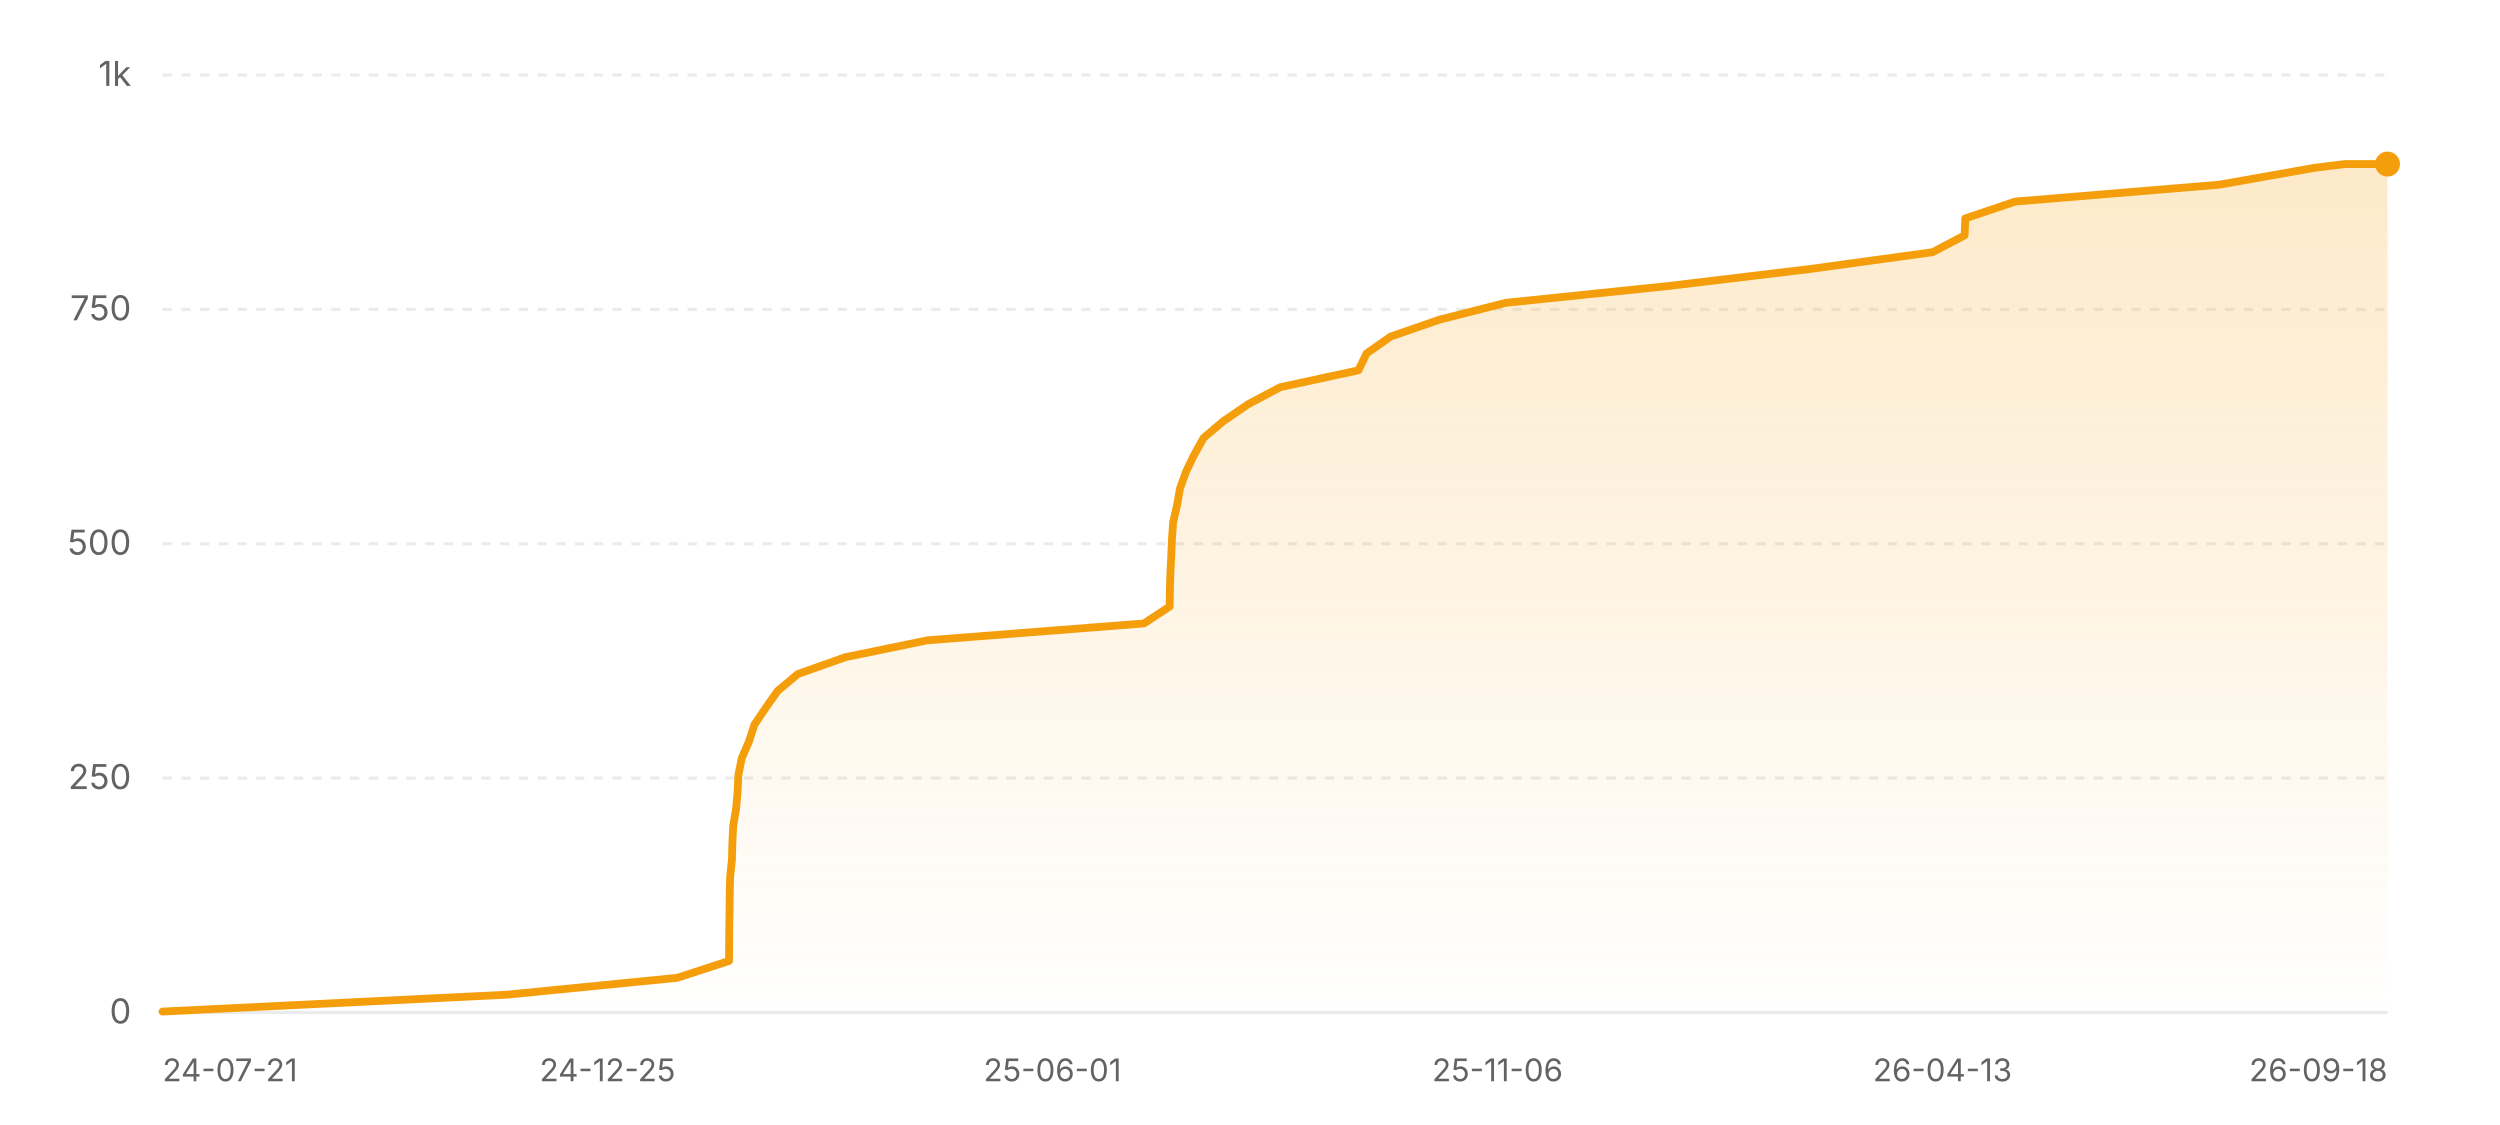
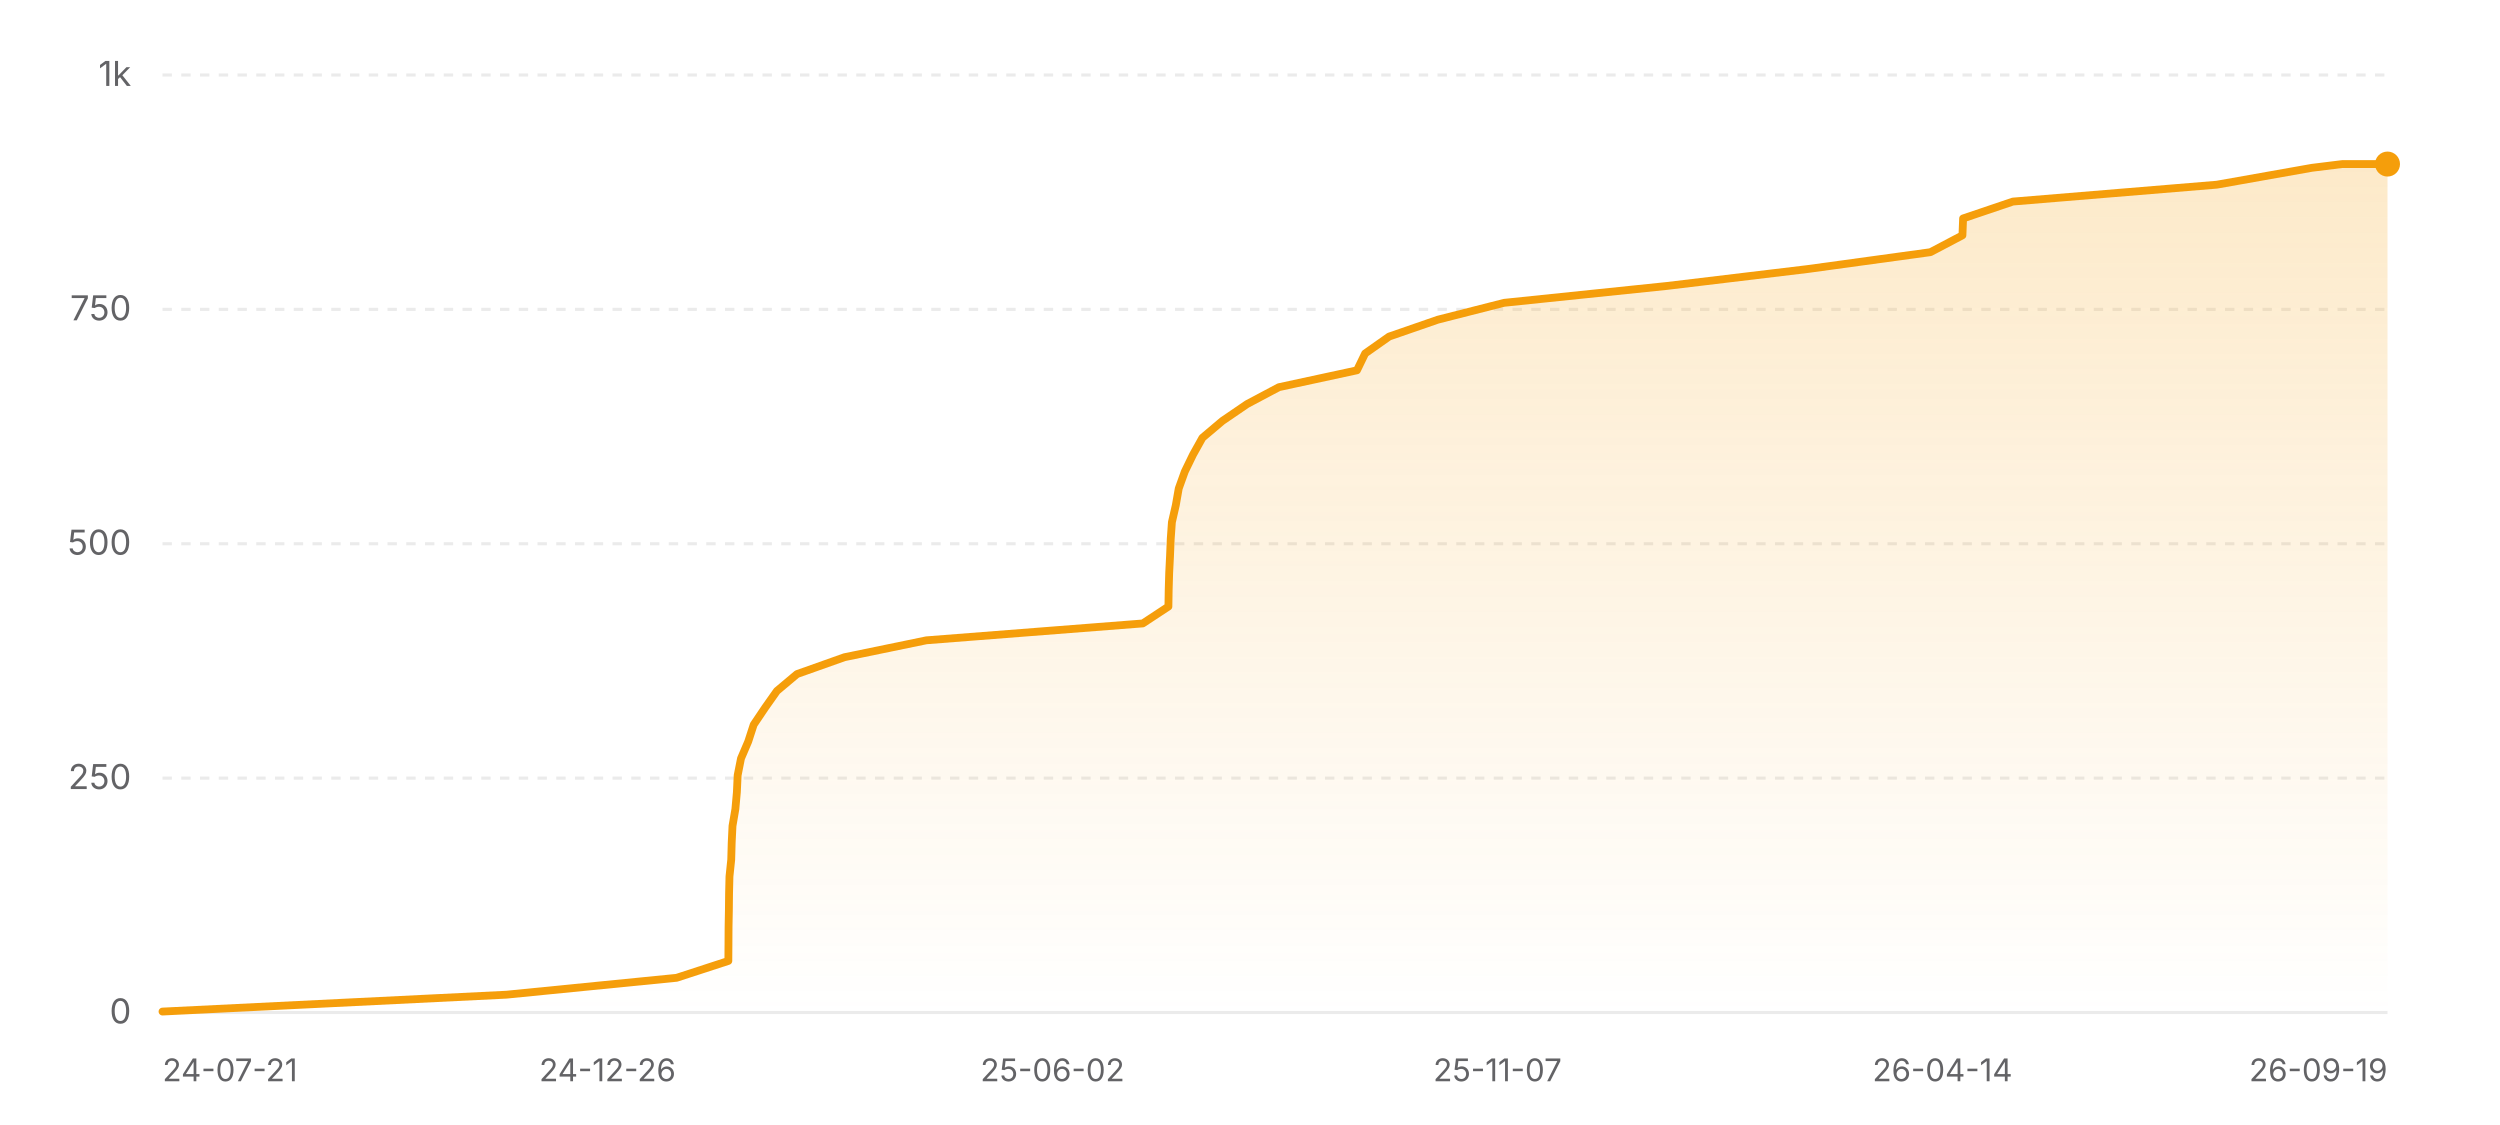
<svg xmlns="http://www.w3.org/2000/svg" width="800" height="360" viewBox="0 0 800 360" role="img" aria-label="Star history of nicejade/wealth-tracker">
  <defs>
    <linearGradient id="area-light" x1="0" y1="0" x2="0" y2="1">
      <stop offset="0%" stop-color="#f59e0b" stop-opacity="0.22" />
      <stop offset="100%" stop-color="#f59e0b" stop-opacity="0" />
    </linearGradient>
  </defs>
  <line x1="52" y1="324" x2="764" y2="324" stroke="rgba(0,0,0,0.08)" stroke-width="1" />
  <text x="42" y="327.5" text-anchor="end" font-size="11" fill="#636366" font-family="ui-sans-serif, system-ui, -apple-system, BlinkMacSystemFont, 'Segoe UI', sans-serif">0</text>
  <line x1="52" y1="249" x2="764" y2="249" stroke="rgba(0,0,0,0.08)" stroke-width="1" stroke-dasharray="3 3" />
  <text x="42" y="252.5" text-anchor="end" font-size="11" fill="#636366" font-family="ui-sans-serif, system-ui, -apple-system, BlinkMacSystemFont, 'Segoe UI', sans-serif">250</text>
  <line x1="52" y1="174" x2="764" y2="174" stroke="rgba(0,0,0,0.08)" stroke-width="1" stroke-dasharray="3 3" />
  <text x="42" y="177.5" text-anchor="end" font-size="11" fill="#636366" font-family="ui-sans-serif, system-ui, -apple-system, BlinkMacSystemFont, 'Segoe UI', sans-serif">500</text>
  <line x1="52" y1="99" x2="764" y2="99" stroke="rgba(0,0,0,0.08)" stroke-width="1" stroke-dasharray="3 3" />
  <text x="42" y="102.5" text-anchor="end" font-size="11" fill="#636366" font-family="ui-sans-serif, system-ui, -apple-system, BlinkMacSystemFont, 'Segoe UI', sans-serif">750</text>
  <line x1="52" y1="24" x2="764" y2="24" stroke="rgba(0,0,0,0.08)" stroke-width="1" stroke-dasharray="3 3" />
  <text x="42" y="27.5" text-anchor="end" font-size="11" fill="#636366" font-family="ui-sans-serif, system-ui, -apple-system, BlinkMacSystemFont, 'Segoe UI', sans-serif">1k</text>
-   <polygon fill="url(#area-light)" points="52,324 52,323.7 162.2,318.3 216.71,312.9 233.29,307.5 233.33,302.1 233.36,296.7 233.46,291.3 233.52,285.9 233.65,280.5 234.22,275.1 234.36,269.7 234.62,264.3 235.54,258.9 236.02,253.5 236.27,248.1 237.34,242.7 239.66,237.3 241.41,231.9 245.04,226.5 248.85,221.1 255.29,215.7 270.52,210.3 296.74,204.9 366.07,199.5 374.28,194.1 374.37,188.7 374.53,183.3 374.8,177.9 375.02,172.5 375.41,167.1 376.65,161.7 377.6,156.3 379.54,150.9 382.16,145.5 385.17,140.1 391.57,134.7 399.49,129.3 409.68,123.9 434.69,118.5 437.31,113.1 445,107.7 460.6,102.3 481.84,96.9 534.05,91.5 579.04,86.1 618.42,80.7 628.68,75.3 628.89,69.9 644.86,64.5 710.18,59.1 740.65,53.7 750.35,52.5 764,52.5 764,324" />
-   <polyline fill="none" stroke="#f59e0b" stroke-width="2.5" stroke-linecap="round" stroke-linejoin="round" points="52,323.7 162.2,318.3 216.71,312.9 233.29,307.5 233.33,302.1 233.36,296.7 233.46,291.3 233.52,285.9 233.65,280.5 234.22,275.1 234.36,269.7 234.62,264.3 235.54,258.9 236.02,253.5 236.27,248.1 237.34,242.7 239.66,237.3 241.41,231.9 245.04,226.5 248.85,221.1 255.29,215.7 270.52,210.3 296.74,204.9 366.07,199.5 374.28,194.1 374.37,188.7 374.53,183.3 374.8,177.9 375.02,172.5 375.41,167.1 376.65,161.7 377.6,156.3 379.54,150.9 382.16,145.5 385.17,140.1 391.57,134.7 399.49,129.3 409.68,123.9 434.69,118.5 437.31,113.1 445,107.7 460.6,102.3 481.84,96.9 534.05,91.5 579.04,86.1 618.42,80.7 628.68,75.3 628.89,69.9 644.86,64.5 710.18,59.1 740.65,53.7 750.35,52.5 764,52.5" />
+   <polygon fill="url(#area-light)" points="52,324 52,323.7 162.06,318.3 216.51,312.9 233.07,307.5 233.11,302.1 233.14,296.7 233.24,291.3 233.3,285.9 233.43,280.5 233.99,275.1 234.14,269.7 234.4,264.3 235.32,258.9 235.8,253.5 236.05,248.1 237.12,242.7 239.43,237.3 241.18,231.9 244.81,226.5 248.62,221.1 255.05,215.7 270.26,210.3 296.44,204.9 365.69,199.5 373.89,194.1 373.98,188.7 374.14,183.3 374.41,177.9 374.63,172.5 375.01,167.1 376.25,161.7 377.2,156.3 379.14,150.9 381.76,145.5 384.77,140.1 391.16,134.7 399.07,129.3 409.24,123.9 434.23,118.5 436.85,113.1 444.52,107.7 460.11,102.3 481.32,96.9 533.46,91.5 578.4,86.1 617.73,80.7 627.98,75.3 628.19,69.9 644.14,64.5 709.38,59.1 739.81,53.7 749.5,52.5 764,52.5 764,324" />
+   <polyline fill="none" stroke="#f59e0b" stroke-width="2.5" stroke-linecap="round" stroke-linejoin="round" points="52,323.7 162.06,318.3 216.51,312.9 233.07,307.5 233.11,302.1 233.14,296.7 233.24,291.3 233.3,285.9 233.43,280.5 233.99,275.1 234.14,269.7 234.4,264.3 235.32,258.9 235.8,253.5 236.05,248.1 237.12,242.7 239.43,237.3 241.18,231.9 244.81,226.5 248.62,221.1 255.05,215.7 270.26,210.3 296.44,204.9 365.69,199.5 373.89,194.1 373.98,188.7 374.14,183.3 374.41,177.9 374.63,172.5 375.01,167.1 376.25,161.7 377.2,156.3 379.14,150.9 381.76,145.5 384.77,140.1 391.16,134.7 399.07,129.3 409.24,123.9 434.23,118.5 436.85,113.1 444.52,107.7 460.11,102.3 481.32,96.9 533.46,91.5 578.4,86.1 617.73,80.7 627.98,75.3 628.19,69.9 644.14,64.5 709.38,59.1 739.81,53.7 749.5,52.5 764,52.5" />
  <circle cx="764" cy="52.5" r="4" fill="#f59e0b" />
  <text x="52" y="346" text-anchor="start" font-size="10" fill="#636366" font-family="ui-sans-serif, system-ui, -apple-system, BlinkMacSystemFont, 'Segoe UI', sans-serif">24-07-21</text>
-   <text x="194.4" y="346" text-anchor="middle" font-size="10" fill="#636366" font-family="ui-sans-serif, system-ui, -apple-system, BlinkMacSystemFont, 'Segoe UI', sans-serif">24-12-25</text>
-   <text x="336.8" y="346" text-anchor="middle" font-size="10" fill="#636366" font-family="ui-sans-serif, system-ui, -apple-system, BlinkMacSystemFont, 'Segoe UI', sans-serif">25-06-01</text>
-   <text x="479.2" y="346" text-anchor="middle" font-size="10" fill="#636366" font-family="ui-sans-serif, system-ui, -apple-system, BlinkMacSystemFont, 'Segoe UI', sans-serif">25-11-06</text>
-   <text x="621.6" y="346" text-anchor="middle" font-size="10" fill="#636366" font-family="ui-sans-serif, system-ui, -apple-system, BlinkMacSystemFont, 'Segoe UI', sans-serif">26-04-13</text>
-   <text x="764" y="346" text-anchor="end" font-size="10" fill="#636366" font-family="ui-sans-serif, system-ui, -apple-system, BlinkMacSystemFont, 'Segoe UI', sans-serif">26-09-18</text>
+   <text x="194.4" y="346" text-anchor="middle" font-size="10" fill="#636366" font-family="ui-sans-serif, system-ui, -apple-system, BlinkMacSystemFont, 'Segoe UI', sans-serif">24-12-26</text>
+   <text x="336.8" y="346" text-anchor="middle" font-size="10" fill="#636366" font-family="ui-sans-serif, system-ui, -apple-system, BlinkMacSystemFont, 'Segoe UI', sans-serif">25-06-02</text>
+   <text x="479.2" y="346" text-anchor="middle" font-size="10" fill="#636366" font-family="ui-sans-serif, system-ui, -apple-system, BlinkMacSystemFont, 'Segoe UI', sans-serif">25-11-07</text>
+   <text x="621.6" y="346" text-anchor="middle" font-size="10" fill="#636366" font-family="ui-sans-serif, system-ui, -apple-system, BlinkMacSystemFont, 'Segoe UI', sans-serif">26-04-14</text>
+   <text x="764" y="346" text-anchor="end" font-size="10" fill="#636366" font-family="ui-sans-serif, system-ui, -apple-system, BlinkMacSystemFont, 'Segoe UI', sans-serif">26-09-19</text>
</svg>
